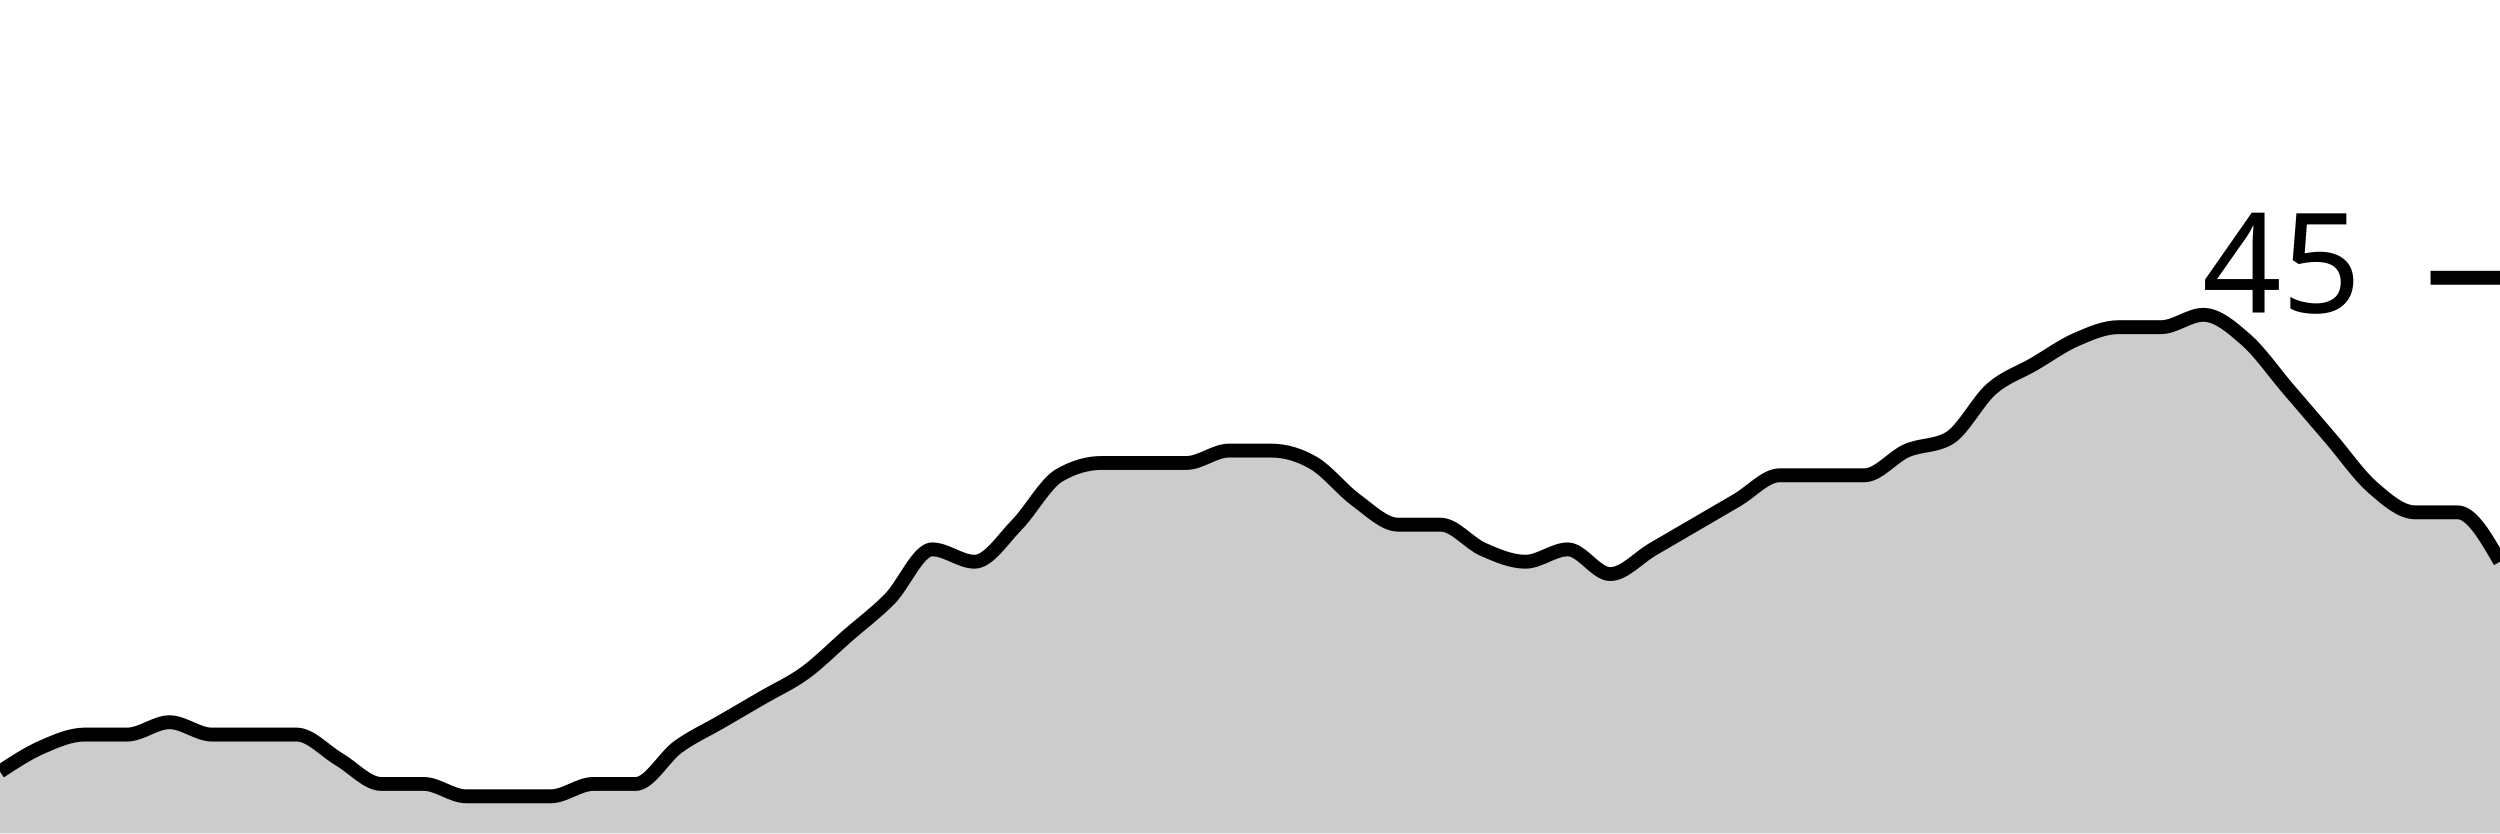
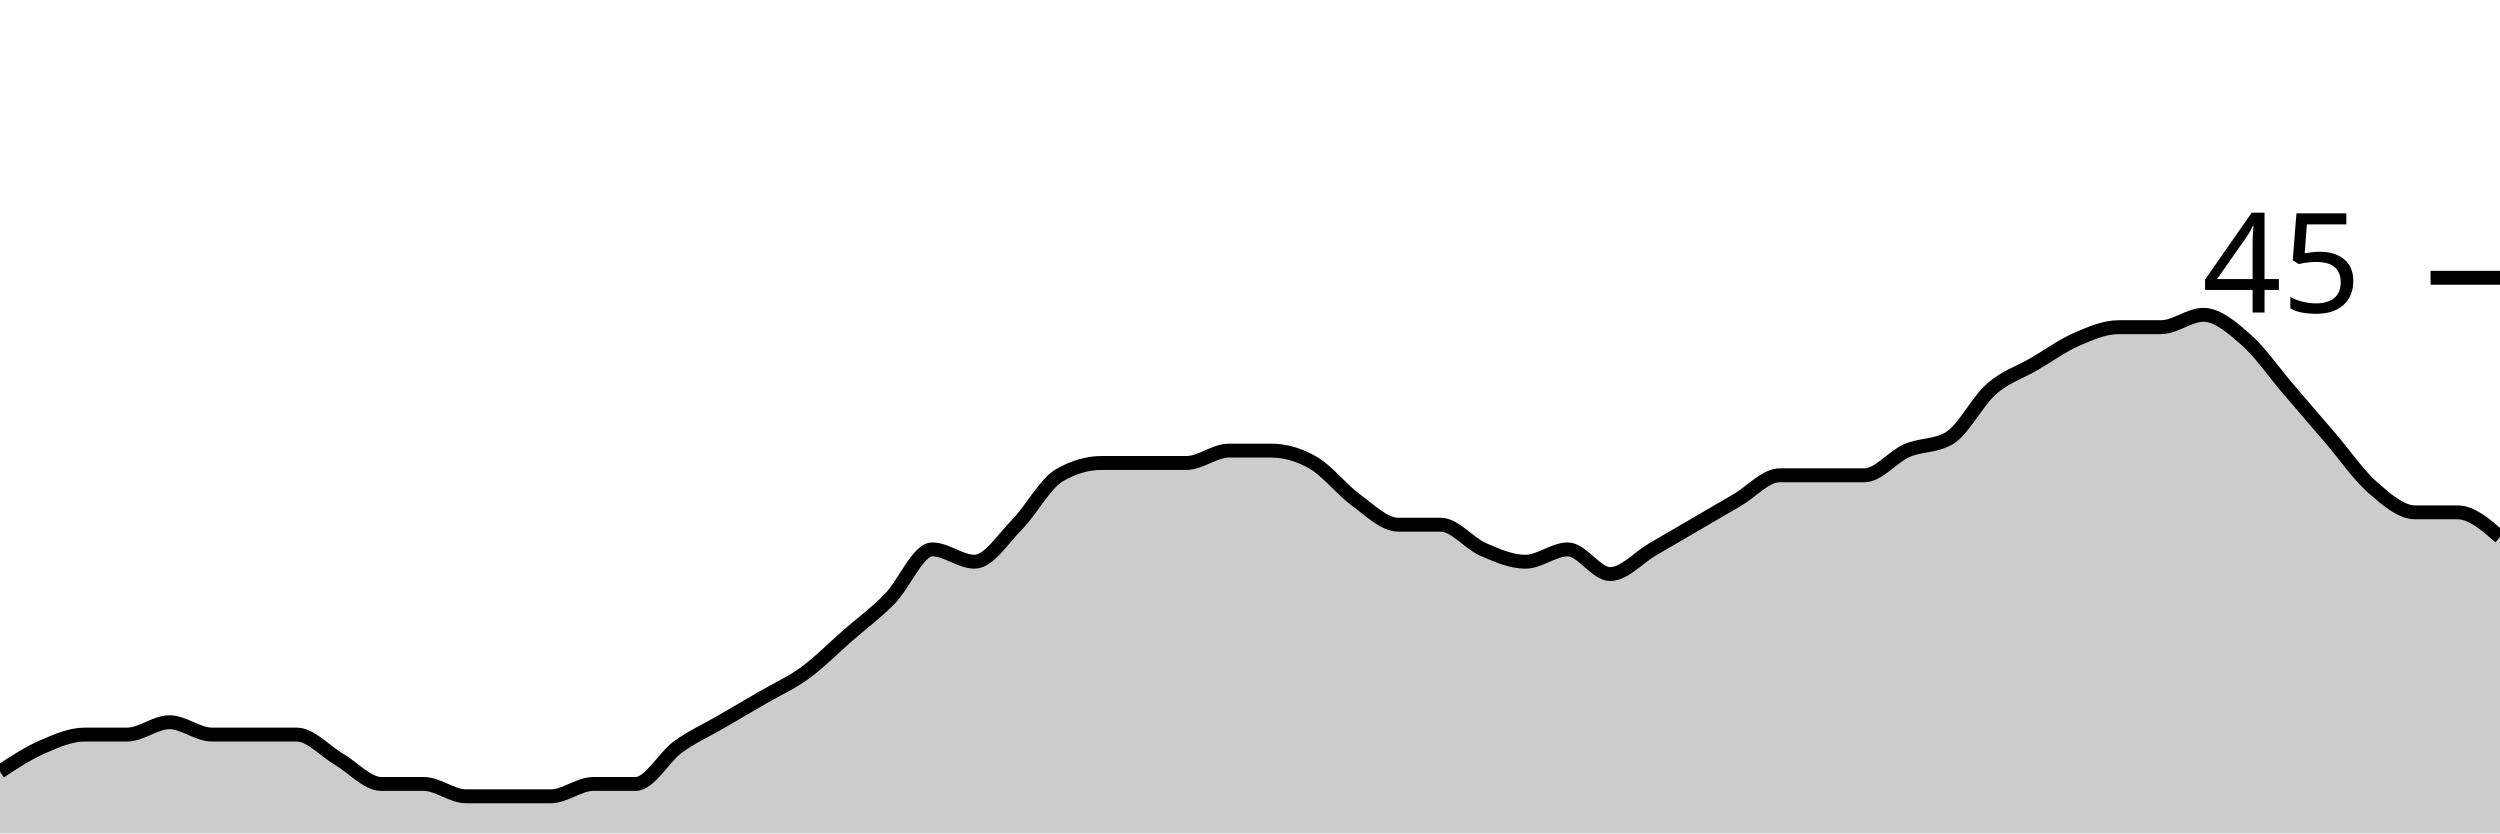
<svg xmlns="http://www.w3.org/2000/svg" viewBox="0 0 180 60">
  <g transform="translate(0,20)">
-     <path class="area" fill="rgba(0, 0, 0, 0.2)" d="M0,35.556C1.017,34.889,2.034,34.222,3.051,33.778C4.068,33.333,5.085,32.889,6.102,32.889C7.119,32.889,8.136,32.889,9.153,32.889C10.169,32.889,11.186,32,12.203,32C13.22,32,14.237,32.889,15.254,32.889C16.271,32.889,17.288,32.889,18.305,32.889C19.322,32.889,20.339,32.889,21.356,32.889C22.373,32.889,23.39,34.074,24.407,34.667C25.424,35.259,26.441,36.444,27.458,36.444C28.475,36.444,29.492,36.444,30.508,36.444C31.525,36.444,32.542,37.333,33.559,37.333C34.576,37.333,35.593,37.333,36.61,37.333C37.627,37.333,38.644,37.333,39.661,37.333C40.678,37.333,41.695,36.444,42.712,36.444C43.729,36.444,44.746,36.444,45.763,36.444C46.78,36.444,47.797,34.519,48.814,33.778C49.831,33.037,50.847,32.593,51.864,32C52.881,31.407,53.898,30.815,54.915,30.222C55.932,29.63,56.949,29.185,57.966,28.444C58.983,27.704,60,26.667,61.017,25.778C62.034,24.889,63.051,24.148,64.068,23.111C65.085,22.074,66.102,19.556,67.119,19.556C68.136,19.556,69.153,20.444,70.169,20.444C71.186,20.444,72.203,18.815,73.22,17.778C74.237,16.741,75.254,14.815,76.271,14.222C77.288,13.63,78.305,13.333,79.322,13.333C80.339,13.333,81.356,13.333,82.373,13.333C83.39,13.333,84.407,13.333,85.424,13.333C86.441,13.333,87.458,12.444,88.475,12.444C89.492,12.444,90.508,12.444,91.525,12.444C92.542,12.444,93.559,12.741,94.576,13.333C95.593,13.926,96.61,15.259,97.627,16C98.644,16.741,99.661,17.778,100.678,17.778C101.695,17.778,102.712,17.778,103.729,17.778C104.746,17.778,105.763,19.111,106.78,19.556C107.797,20,108.814,20.444,109.831,20.444C110.847,20.444,111.864,19.556,112.881,19.556C113.898,19.556,114.915,21.333,115.932,21.333C116.949,21.333,117.966,20.148,118.983,19.556C120,18.963,121.017,18.37,122.034,17.778C123.051,17.185,124.068,16.593,125.085,16C126.102,15.407,127.119,14.222,128.136,14.222C129.153,14.222,130.169,14.222,131.186,14.222C132.203,14.222,133.22,14.222,134.237,14.222C135.254,14.222,136.271,12.889,137.288,12.444C138.305,12,139.322,12.148,140.339,11.556C141.356,10.963,142.373,8.889,143.39,8C144.407,7.111,145.424,6.815,146.441,6.222C147.458,5.63,148.475,4.889,149.492,4.444C150.508,4,151.525,3.556,152.542,3.556C153.559,3.556,154.576,3.556,155.593,3.556C156.61,3.556,157.627,2.667,158.644,2.667C159.661,2.667,160.678,3.556,161.695,4.444C162.712,5.333,163.729,6.815,164.746,8C165.763,9.185,166.78,10.37,167.797,11.556C168.814,12.741,169.831,14.222,170.847,15.111C171.864,16,172.881,16.889,173.898,16.889C174.915,16.889,175.932,16.889,176.949,16.889C177.966,16.889,178.983,18.667,180,20.444L180,40C178.983,40,177.966,40,176.949,40C175.932,40,174.915,40,173.898,40C172.881,40,171.864,40,170.847,40C169.831,40,168.814,40,167.797,40C166.78,40,165.763,40,164.746,40C163.729,40,162.712,40,161.695,40C160.678,40,159.661,40,158.644,40C157.627,40,156.61,40,155.593,40C154.576,40,153.559,40,152.542,40C151.525,40,150.508,40,149.492,40C148.475,40,147.458,40,146.441,40C145.424,40,144.407,40,143.39,40C142.373,40,141.356,40,140.339,40C139.322,40,138.305,40,137.288,40C136.271,40,135.254,40,134.237,40C133.22,40,132.203,40,131.186,40C130.169,40,129.153,40,128.136,40C127.119,40,126.102,40,125.085,40C124.068,40,123.051,40,122.034,40C121.017,40,120,40,118.983,40C117.966,40,116.949,40,115.932,40C114.915,40,113.898,40,112.881,40C111.864,40,110.847,40,109.831,40C108.814,40,107.797,40,106.78,40C105.763,40,104.746,40,103.729,40C102.712,40,101.695,40,100.678,40C99.661,40,98.644,40,97.627,40C96.61,40,95.593,40,94.576,40C93.559,40,92.542,40,91.525,40C90.508,40,89.492,40,88.475,40C87.458,40,86.441,40,85.424,40C84.407,40,83.39,40,82.373,40C81.356,40,80.339,40,79.322,40C78.305,40,77.288,40,76.271,40C75.254,40,74.237,40,73.22,40C72.203,40,71.186,40,70.169,40C69.153,40,68.136,40,67.119,40C66.102,40,65.085,40,64.068,40C63.051,40,62.034,40,61.017,40C60,40,58.983,40,57.966,40C56.949,40,55.932,40,54.915,40C53.898,40,52.881,40,51.864,40C50.847,40,49.831,40,48.814,40C47.797,40,46.78,40,45.763,40C44.746,40,43.729,40,42.712,40C41.695,40,40.678,40,39.661,40C38.644,40,37.627,40,36.61,40C35.593,40,34.576,40,33.559,40C32.542,40,31.525,40,30.508,40C29.492,40,28.475,40,27.458,40C26.441,40,25.424,40,24.407,40C23.39,40,22.373,40,21.356,40C20.339,40,19.322,40,18.305,40C17.288,40,16.271,40,15.254,40C14.237,40,13.22,40,12.203,40C11.186,40,10.169,40,9.153,40C8.136,40,7.119,40,6.102,40C5.085,40,4.068,40,3.051,40C2.034,40,1.017,40,0,40Z" />
-     <path class="line" stroke="black" fill="none" d="M0,35.556C1.017,34.889,2.034,34.222,3.051,33.778C4.068,33.333,5.085,32.889,6.102,32.889C7.119,32.889,8.136,32.889,9.153,32.889C10.169,32.889,11.186,32,12.203,32C13.22,32,14.237,32.889,15.254,32.889C16.271,32.889,17.288,32.889,18.305,32.889C19.322,32.889,20.339,32.889,21.356,32.889C22.373,32.889,23.39,34.074,24.407,34.667C25.424,35.259,26.441,36.444,27.458,36.444C28.475,36.444,29.492,36.444,30.508,36.444C31.525,36.444,32.542,37.333,33.559,37.333C34.576,37.333,35.593,37.333,36.61,37.333C37.627,37.333,38.644,37.333,39.661,37.333C40.678,37.333,41.695,36.444,42.712,36.444C43.729,36.444,44.746,36.444,45.763,36.444C46.78,36.444,47.797,34.519,48.814,33.778C49.831,33.037,50.847,32.593,51.864,32C52.881,31.407,53.898,30.815,54.915,30.222C55.932,29.63,56.949,29.185,57.966,28.444C58.983,27.704,60,26.667,61.017,25.778C62.034,24.889,63.051,24.148,64.068,23.111C65.085,22.074,66.102,19.556,67.119,19.556C68.136,19.556,69.153,20.444,70.169,20.444C71.186,20.444,72.203,18.815,73.22,17.778C74.237,16.741,75.254,14.815,76.271,14.222C77.288,13.63,78.305,13.333,79.322,13.333C80.339,13.333,81.356,13.333,82.373,13.333C83.39,13.333,84.407,13.333,85.424,13.333C86.441,13.333,87.458,12.444,88.475,12.444C89.492,12.444,90.508,12.444,91.525,12.444C92.542,12.444,93.559,12.741,94.576,13.333C95.593,13.926,96.61,15.259,97.627,16C98.644,16.741,99.661,17.778,100.678,17.778C101.695,17.778,102.712,17.778,103.729,17.778C104.746,17.778,105.763,19.111,106.78,19.556C107.797,20,108.814,20.444,109.831,20.444C110.847,20.444,111.864,19.556,112.881,19.556C113.898,19.556,114.915,21.333,115.932,21.333C116.949,21.333,117.966,20.148,118.983,19.556C120,18.963,121.017,18.37,122.034,17.778C123.051,17.185,124.068,16.593,125.085,16C126.102,15.407,127.119,14.222,128.136,14.222C129.153,14.222,130.169,14.222,131.186,14.222C132.203,14.222,133.22,14.222,134.237,14.222C135.254,14.222,136.271,12.889,137.288,12.444C138.305,12,139.322,12.148,140.339,11.556C141.356,10.963,142.373,8.889,143.39,8C144.407,7.111,145.424,6.815,146.441,6.222C147.458,5.63,148.475,4.889,149.492,4.444C150.508,4,151.525,3.556,152.542,3.556C153.559,3.556,154.576,3.556,155.593,3.556C156.61,3.556,157.627,2.667,158.644,2.667C159.661,2.667,160.678,3.556,161.695,4.444C162.712,5.333,163.729,6.815,164.746,8C165.763,9.185,166.78,10.37,167.797,11.556C168.814,12.741,169.831,14.222,170.847,15.111C171.864,16,172.881,16.889,173.898,16.889C174.915,16.889,175.932,16.889,176.949,16.889C177.966,16.889,178.983,18.667,180,20.444" />
+     <path class="area" fill="rgba(0, 0, 0, 0.2)" d="M0,35.556C1.017,34.889,2.034,34.222,3.051,33.778C4.068,33.333,5.085,32.889,6.102,32.889C7.119,32.889,8.136,32.889,9.153,32.889C10.169,32.889,11.186,32,12.203,32C13.22,32,14.237,32.889,15.254,32.889C16.271,32.889,17.288,32.889,18.305,32.889C19.322,32.889,20.339,32.889,21.356,32.889C22.373,32.889,23.39,34.074,24.407,34.667C25.424,35.259,26.441,36.444,27.458,36.444C28.475,36.444,29.492,36.444,30.508,36.444C31.525,36.444,32.542,37.333,33.559,37.333C34.576,37.333,35.593,37.333,36.61,37.333C37.627,37.333,38.644,37.333,39.661,37.333C40.678,37.333,41.695,36.444,42.712,36.444C43.729,36.444,44.746,36.444,45.763,36.444C46.78,36.444,47.797,34.519,48.814,33.778C49.831,33.037,50.847,32.593,51.864,32C52.881,31.407,53.898,30.815,54.915,30.222C55.932,29.63,56.949,29.185,57.966,28.444C58.983,27.704,60,26.667,61.017,25.778C62.034,24.889,63.051,24.148,64.068,23.111C65.085,22.074,66.102,19.556,67.119,19.556C68.136,19.556,69.153,20.444,70.169,20.444C71.186,20.444,72.203,18.815,73.22,17.778C74.237,16.741,75.254,14.815,76.271,14.222C77.288,13.63,78.305,13.333,79.322,13.333C80.339,13.333,81.356,13.333,82.373,13.333C83.39,13.333,84.407,13.333,85.424,13.333C86.441,13.333,87.458,12.444,88.475,12.444C89.492,12.444,90.508,12.444,91.525,12.444C92.542,12.444,93.559,12.741,94.576,13.333C95.593,13.926,96.61,15.259,97.627,16C98.644,16.741,99.661,17.778,100.678,17.778C101.695,17.778,102.712,17.778,103.729,17.778C104.746,17.778,105.763,19.111,106.78,19.556C107.797,20,108.814,20.444,109.831,20.444C110.847,20.444,111.864,19.556,112.881,19.556C113.898,19.556,114.915,21.333,115.932,21.333C116.949,21.333,117.966,20.148,118.983,19.556C120,18.963,121.017,18.37,122.034,17.778C123.051,17.185,124.068,16.593,125.085,16C126.102,15.407,127.119,14.222,128.136,14.222C129.153,14.222,130.169,14.222,131.186,14.222C132.203,14.222,133.22,14.222,134.237,14.222C135.254,14.222,136.271,12.889,137.288,12.444C138.305,12,139.322,12.148,140.339,11.556C141.356,10.963,142.373,8.889,143.39,8C144.407,7.111,145.424,6.815,146.441,6.222C147.458,5.63,148.475,4.889,149.492,4.444C150.508,4,151.525,3.556,152.542,3.556C153.559,3.556,154.576,3.556,155.593,3.556C156.61,3.556,157.627,2.667,158.644,2.667C159.661,2.667,160.678,3.556,161.695,4.444C162.712,5.333,163.729,6.815,164.746,8C165.763,9.185,166.78,10.37,167.797,11.556C168.814,12.741,169.831,14.222,170.847,15.111C171.864,16,172.881,16.889,173.898,16.889C174.915,16.889,175.932,16.889,176.949,16.889C177.966,16.889,178.983,17.778,180,18.667L180,40C178.983,40,177.966,40,176.949,40C175.932,40,174.915,40,173.898,40C172.881,40,171.864,40,170.847,40C169.831,40,168.814,40,167.797,40C166.78,40,165.763,40,164.746,40C163.729,40,162.712,40,161.695,40C160.678,40,159.661,40,158.644,40C157.627,40,156.61,40,155.593,40C154.576,40,153.559,40,152.542,40C151.525,40,150.508,40,149.492,40C148.475,40,147.458,40,146.441,40C145.424,40,144.407,40,143.39,40C142.373,40,141.356,40,140.339,40C139.322,40,138.305,40,137.288,40C136.271,40,135.254,40,134.237,40C133.22,40,132.203,40,131.186,40C130.169,40,129.153,40,128.136,40C127.119,40,126.102,40,125.085,40C124.068,40,123.051,40,122.034,40C121.017,40,120,40,118.983,40C117.966,40,116.949,40,115.932,40C114.915,40,113.898,40,112.881,40C111.864,40,110.847,40,109.831,40C108.814,40,107.797,40,106.78,40C105.763,40,104.746,40,103.729,40C102.712,40,101.695,40,100.678,40C99.661,40,98.644,40,97.627,40C96.61,40,95.593,40,94.576,40C93.559,40,92.542,40,91.525,40C90.508,40,89.492,40,88.475,40C87.458,40,86.441,40,85.424,40C84.407,40,83.39,40,82.373,40C81.356,40,80.339,40,79.322,40C78.305,40,77.288,40,76.271,40C75.254,40,74.237,40,73.22,40C72.203,40,71.186,40,70.169,40C69.153,40,68.136,40,67.119,40C66.102,40,65.085,40,64.068,40C63.051,40,62.034,40,61.017,40C60,40,58.983,40,57.966,40C56.949,40,55.932,40,54.915,40C53.898,40,52.881,40,51.864,40C50.847,40,49.831,40,48.814,40C47.797,40,46.78,40,45.763,40C44.746,40,43.729,40,42.712,40C41.695,40,40.678,40,39.661,40C38.644,40,37.627,40,36.61,40C35.593,40,34.576,40,33.559,40C32.542,40,31.525,40,30.508,40C29.492,40,28.475,40,27.458,40C26.441,40,25.424,40,24.407,40C23.39,40,22.373,40,21.356,40C20.339,40,19.322,40,18.305,40C17.288,40,16.271,40,15.254,40C14.237,40,13.22,40,12.203,40C11.186,40,10.169,40,9.153,40C8.136,40,7.119,40,6.102,40C5.085,40,4.068,40,3.051,40C2.034,40,1.017,40,0,40Z" />
+     <path class="line" stroke="black" fill="none" d="M0,35.556C1.017,34.889,2.034,34.222,3.051,33.778C4.068,33.333,5.085,32.889,6.102,32.889C7.119,32.889,8.136,32.889,9.153,32.889C10.169,32.889,11.186,32,12.203,32C13.22,32,14.237,32.889,15.254,32.889C16.271,32.889,17.288,32.889,18.305,32.889C19.322,32.889,20.339,32.889,21.356,32.889C22.373,32.889,23.39,34.074,24.407,34.667C25.424,35.259,26.441,36.444,27.458,36.444C28.475,36.444,29.492,36.444,30.508,36.444C31.525,36.444,32.542,37.333,33.559,37.333C34.576,37.333,35.593,37.333,36.61,37.333C37.627,37.333,38.644,37.333,39.661,37.333C40.678,37.333,41.695,36.444,42.712,36.444C43.729,36.444,44.746,36.444,45.763,36.444C46.78,36.444,47.797,34.519,48.814,33.778C49.831,33.037,50.847,32.593,51.864,32C52.881,31.407,53.898,30.815,54.915,30.222C55.932,29.63,56.949,29.185,57.966,28.444C58.983,27.704,60,26.667,61.017,25.778C62.034,24.889,63.051,24.148,64.068,23.111C65.085,22.074,66.102,19.556,67.119,19.556C68.136,19.556,69.153,20.444,70.169,20.444C71.186,20.444,72.203,18.815,73.22,17.778C74.237,16.741,75.254,14.815,76.271,14.222C77.288,13.63,78.305,13.333,79.322,13.333C80.339,13.333,81.356,13.333,82.373,13.333C83.39,13.333,84.407,13.333,85.424,13.333C86.441,13.333,87.458,12.444,88.475,12.444C89.492,12.444,90.508,12.444,91.525,12.444C92.542,12.444,93.559,12.741,94.576,13.333C95.593,13.926,96.61,15.259,97.627,16C98.644,16.741,99.661,17.778,100.678,17.778C101.695,17.778,102.712,17.778,103.729,17.778C104.746,17.778,105.763,19.111,106.78,19.556C107.797,20,108.814,20.444,109.831,20.444C110.847,20.444,111.864,19.556,112.881,19.556C113.898,19.556,114.915,21.333,115.932,21.333C116.949,21.333,117.966,20.148,118.983,19.556C120,18.963,121.017,18.37,122.034,17.778C123.051,17.185,124.068,16.593,125.085,16C126.102,15.407,127.119,14.222,128.136,14.222C129.153,14.222,130.169,14.222,131.186,14.222C132.203,14.222,133.22,14.222,134.237,14.222C135.254,14.222,136.271,12.889,137.288,12.444C138.305,12,139.322,12.148,140.339,11.556C141.356,10.963,142.373,8.889,143.39,8C144.407,7.111,145.424,6.815,146.441,6.222C147.458,5.63,148.475,4.889,149.492,4.444C150.508,4,151.525,3.556,152.542,3.556C153.559,3.556,154.576,3.556,155.593,3.556C156.61,3.556,157.627,2.667,158.644,2.667C159.661,2.667,160.678,3.556,161.695,4.444C162.712,5.333,163.729,6.815,164.746,8C165.763,9.185,166.78,10.37,167.797,11.556C168.814,12.741,169.831,14.222,170.847,15.111C171.864,16,172.881,16.889,173.898,16.889C174.915,16.889,175.932,16.889,176.949,16.889C177.966,16.889,178.983,17.778,180,18.667" />
    <path class="axis-ceiling" stroke-width="1" stroke="black" fill="none" d="M175,0L180,0" />
    <text class="axis-ceiling-label" font-family="sans-serif" text-anchor="end" font-size="10px" x="170" y="2.5">45</text>
  </g>
</svg>
